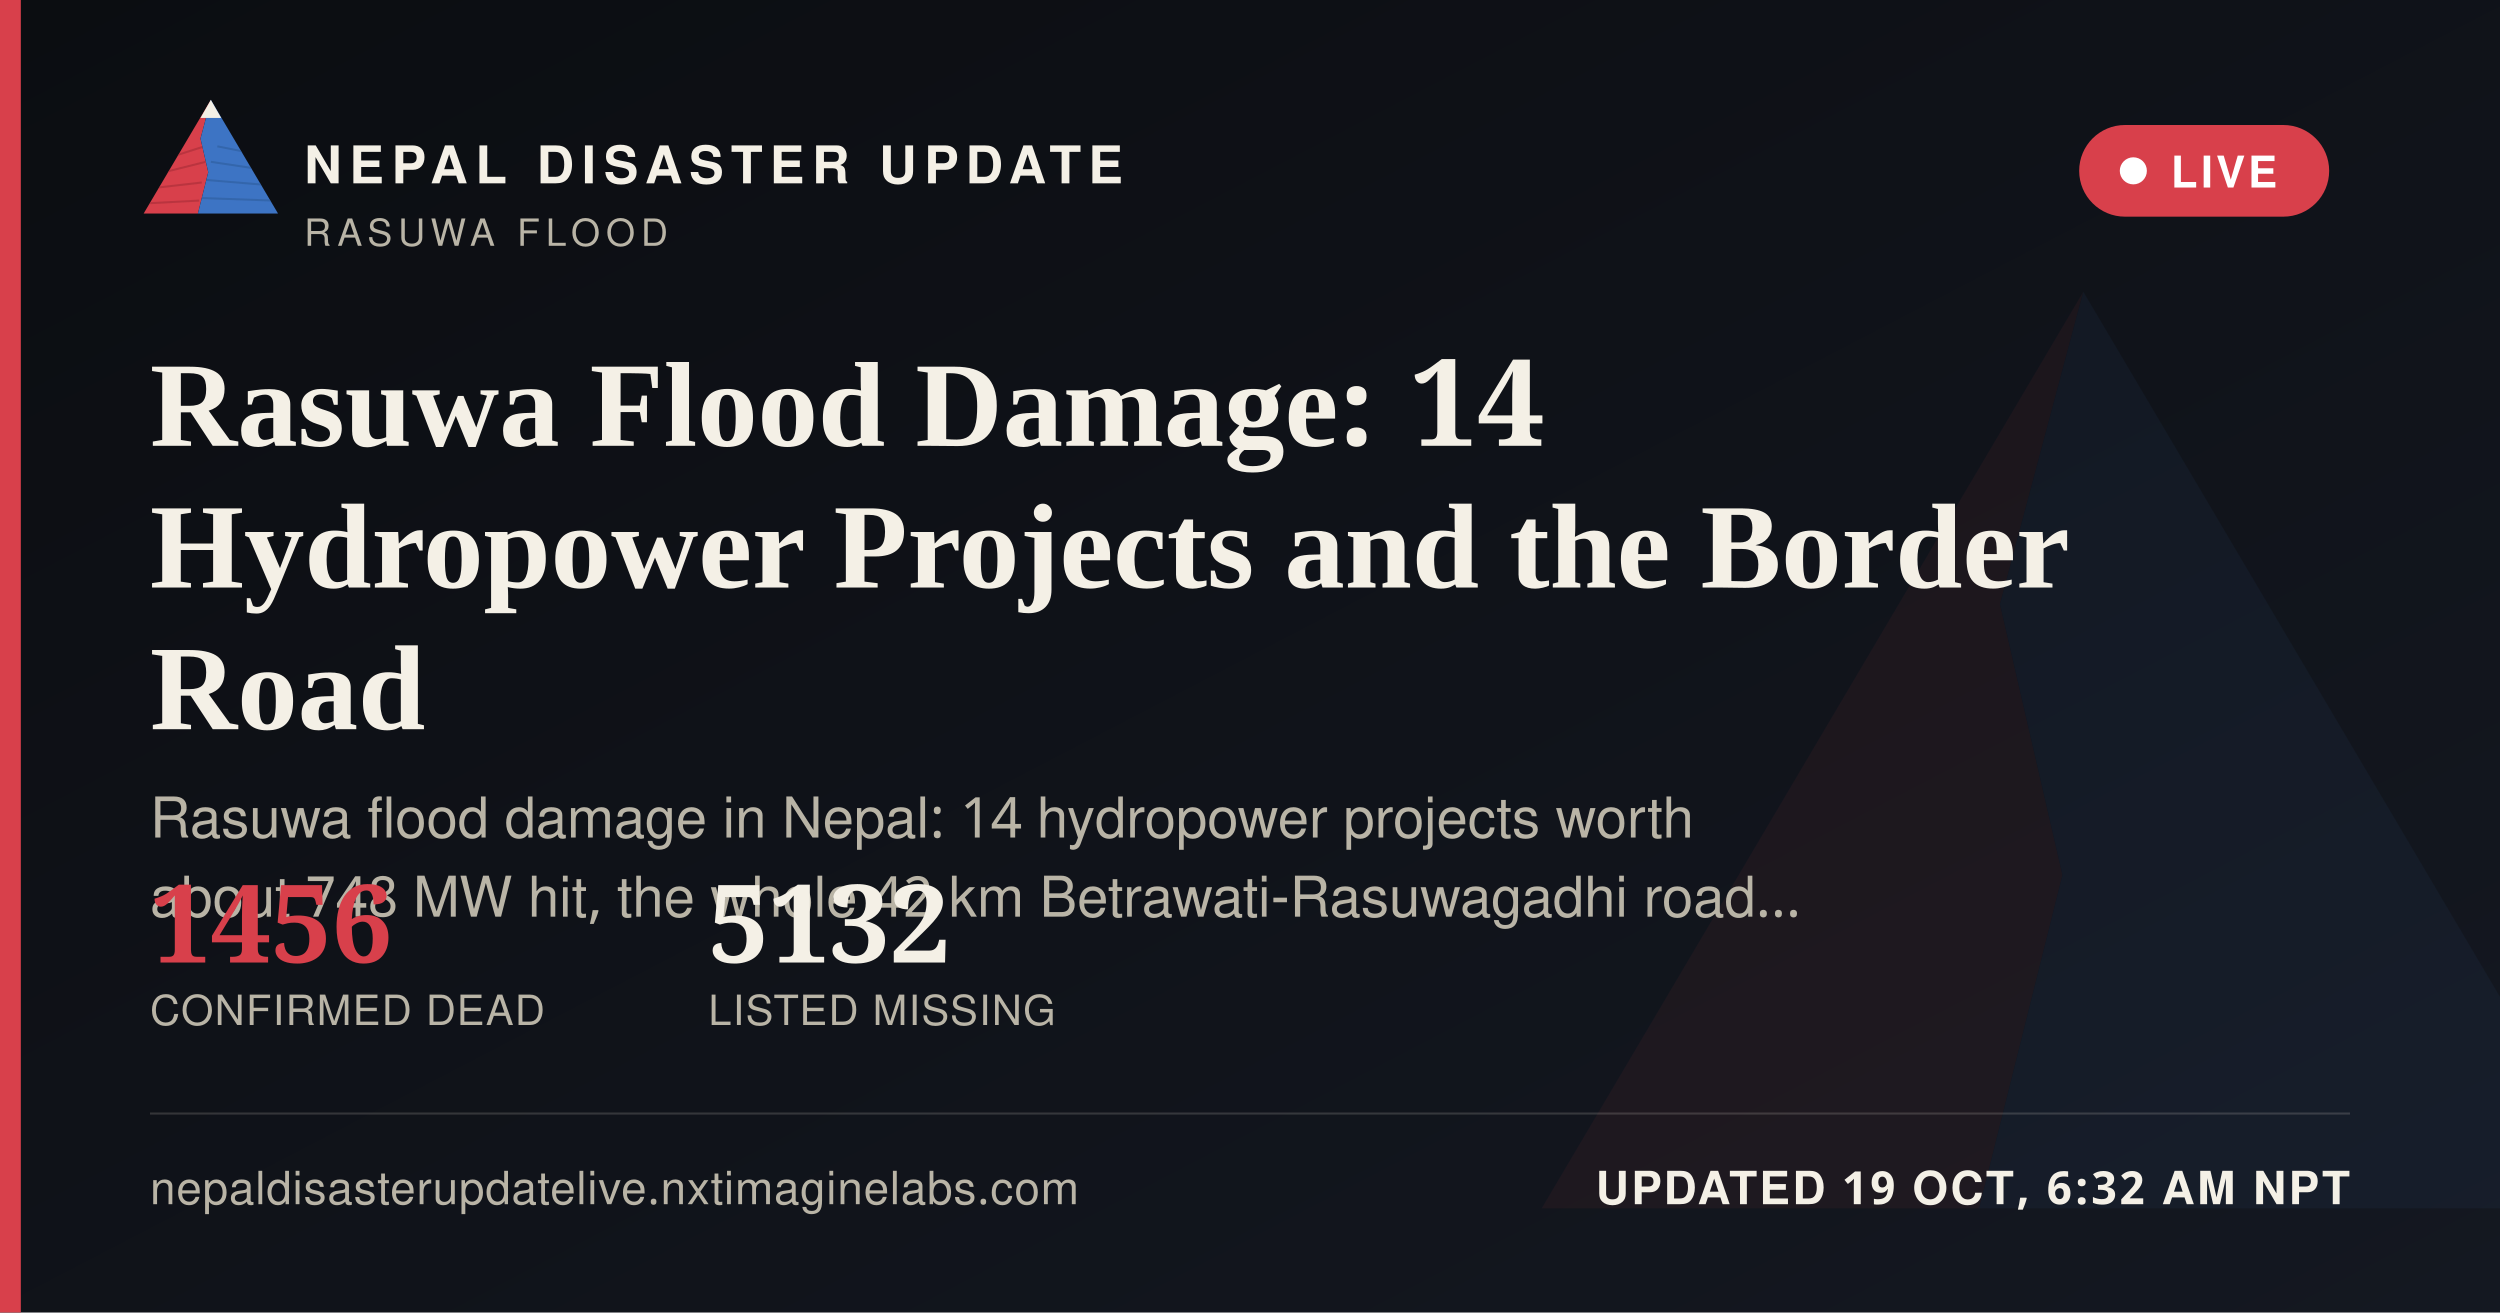
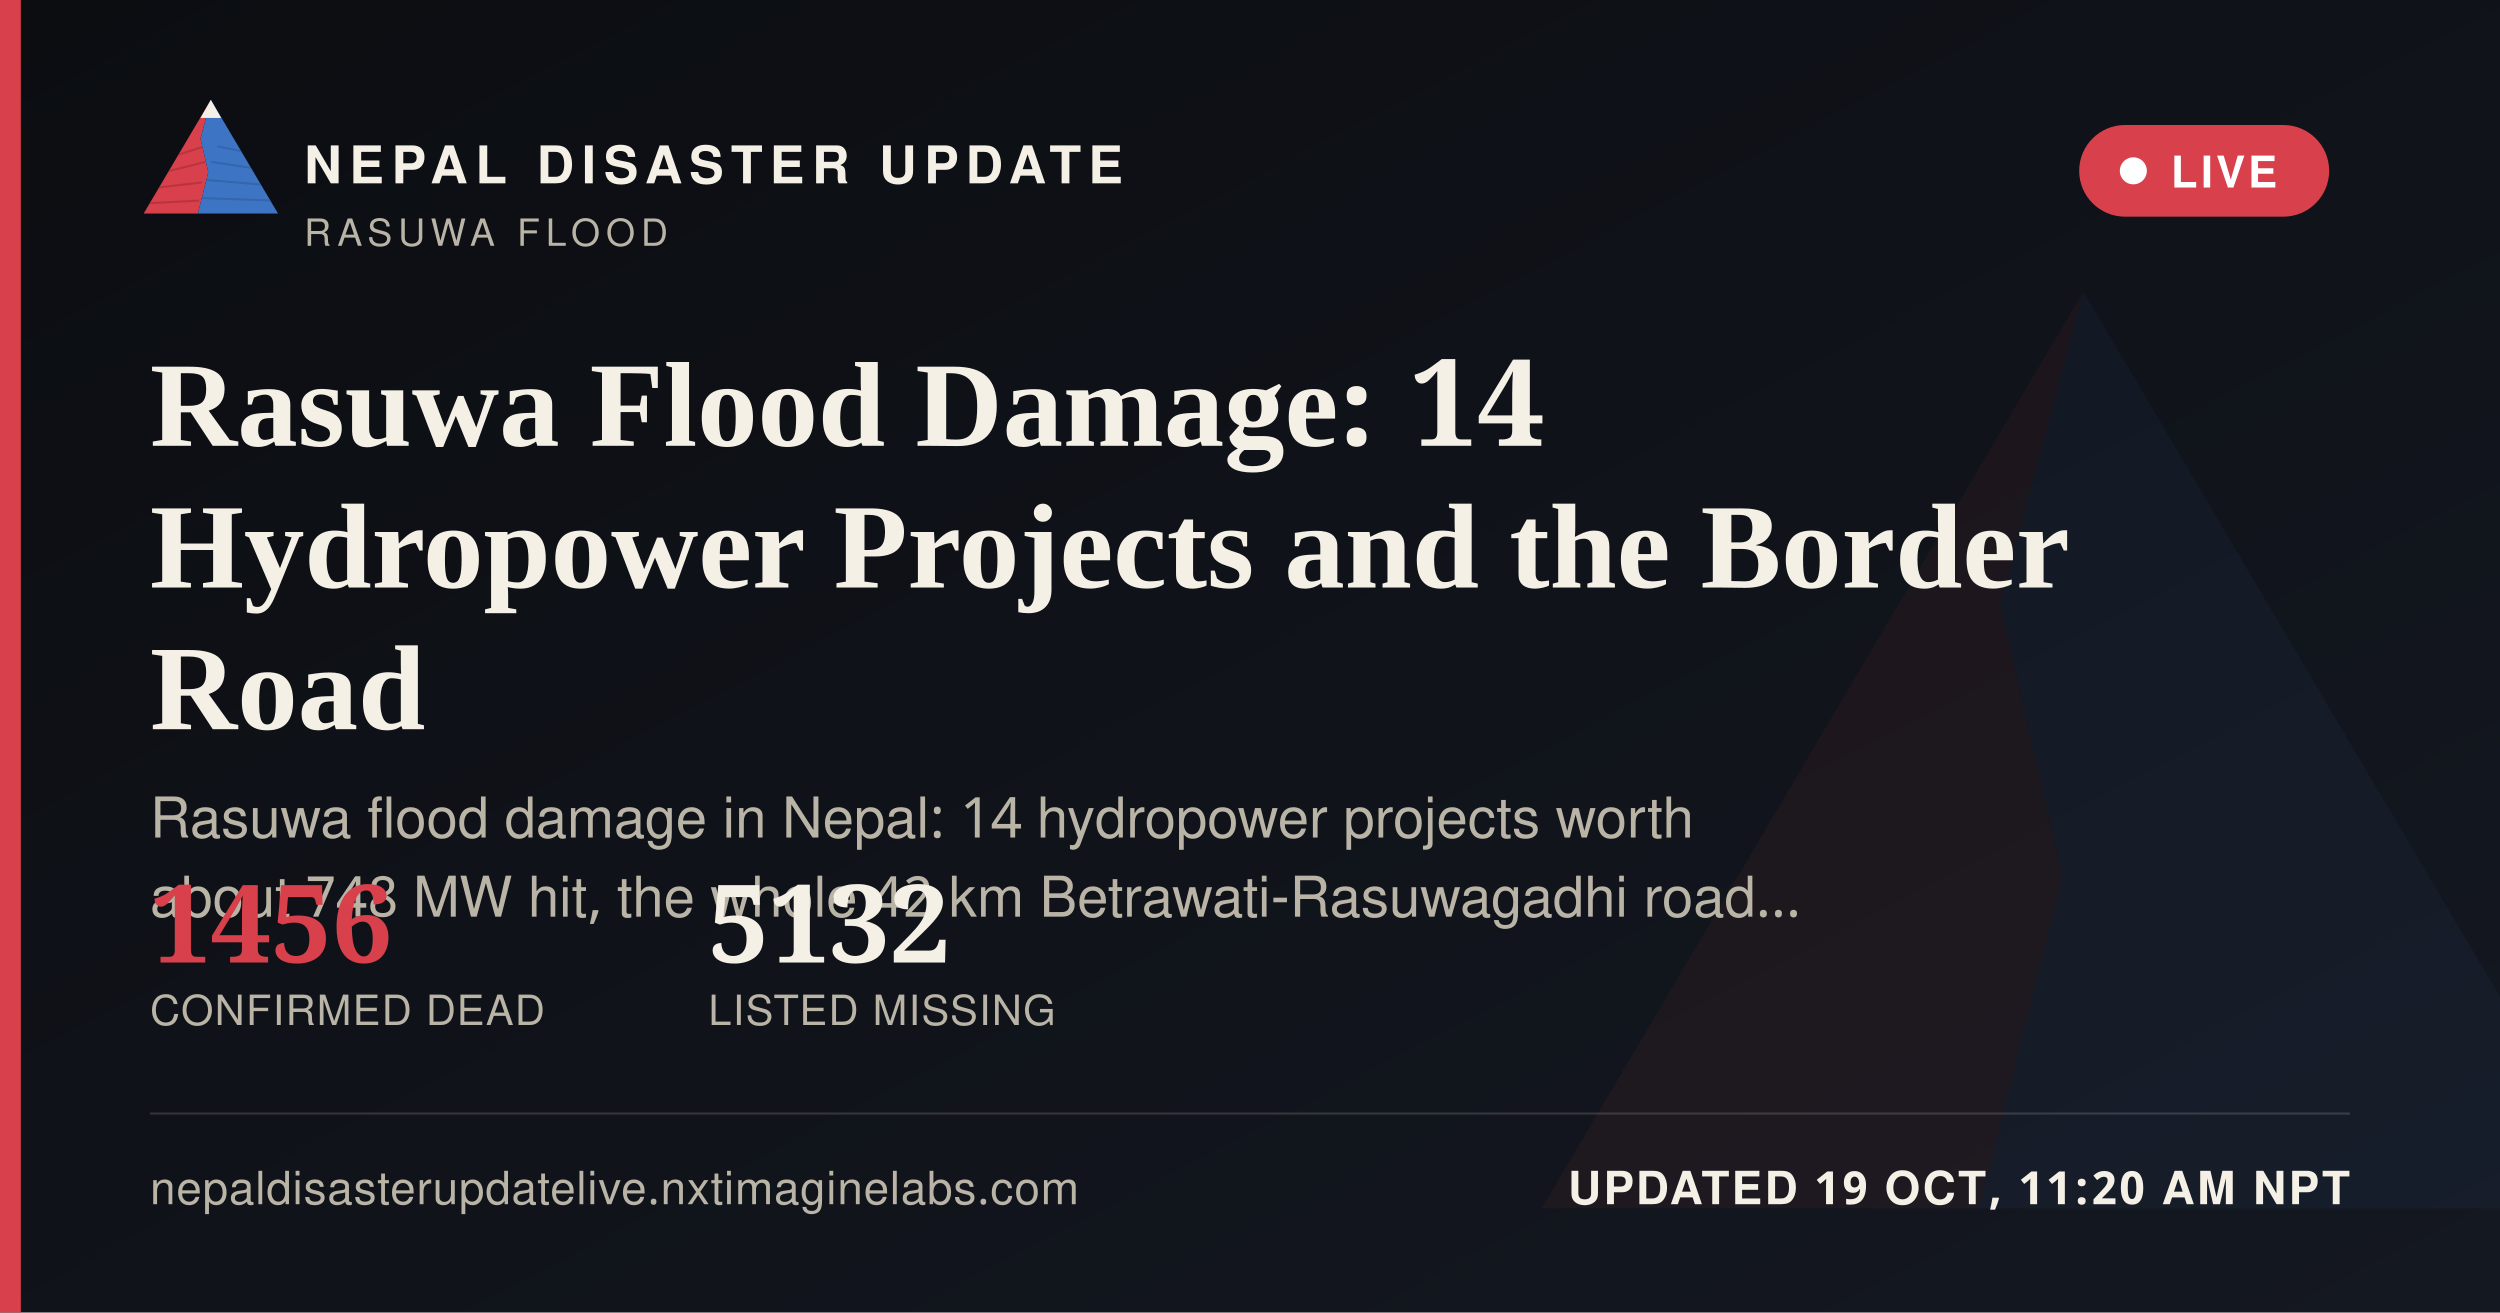
<svg xmlns="http://www.w3.org/2000/svg" width="1200" height="630" viewBox="0 0 1200 630">
  <defs>
    <linearGradient id="ogbg" x1="0" y1="0" x2="1" y2="1">
      <stop offset="0" stop-color="#0B0D11" />
      <stop offset="1" stop-color="#141821" />
    </linearGradient>
  </defs>
  <rect width="1200" height="630" fill="url(#ogbg)" />
  <g transform="translate(700,60) scale(5)" opacity="0.06">
    <polygon points="60,16 52,46 58,72 50,104 8,104" fill="#D8404B" />
    <polygon points="60,16 112,104 50,104 58,72 52,46" fill="#3D74C4" />
  </g>
  <rect x="0" y="0" width="10" height="630" fill="#D8404B" />
  <g transform="translate(64,38) scale(0.62)">
    <g>
      <defs>
        <clipPath id="ogLc">
          <polygon points="60,16 52,46 58,72 50,104 8,104" />
        </clipPath>
        <clipPath id="ogRc">
          <polygon points="60,16 112,104 50,104 58,72 52,46" />
        </clipPath>
      </defs>
      <polygon points="60,16 52,46 58,72 50,104 8,104" fill="#D8404B" />
      <g clip-path="url(#ogLc)" stroke="#A32A34" stroke-width="1.6" fill="none" opacity="0.55">
        <path d="M30,60 L55,52" />
        <path d="M24,72 L56,64" />
        <path d="M18,84 L53,80" />
        <path d="M13,96 L51,94" />
      </g>
      <polygon points="60,16 112,104 50,104 58,72 52,46" fill="#3D74C4" />
      <g clip-path="url(#ogRc)" stroke="#2A5793" stroke-width="1.6" fill="none" opacity="0.5">
        <path d="M65,52 L95,58" />
        <path d="M60,64 L100,70" />
        <path d="M56,78 L104,82" />
        <path d="M52,92 L108,94" />
      </g>
      <polygon points="60,16 52,30 68,30" fill="#F4F0E6" />
    </g>
  </g>
  <text x="146" y="88" font-family="'Public Sans', 'Noto Sans Devanagari', 'Helvetica Neue', Helvetica, Arial, sans-serif" font-size="25" font-weight="800" letter-spacing="3.6" fill="#F4F0E6">NEPAL DISASTER UPDATE</text>
  <text x="146" y="118" font-family="'Public Sans', 'Noto Sans Devanagari', 'Helvetica Neue', Helvetica, Arial, sans-serif" font-size="18" letter-spacing="2.8" fill="#B9B4A6">RASUWA FLOOD</text>
  <g>
    <rect x="998" y="60" width="120" height="44" rx="22" fill="#D8404B" stroke="none" />
    <circle cx="1024" cy="82" r="6.5" fill="#FFFFFF" />
    <text x="1042" y="90" font-family="'Public Sans', 'Noto Sans Devanagari', 'Helvetica Neue', Helvetica, Arial, sans-serif" font-size="21" font-weight="700" letter-spacing="1.6" fill="#FFFFFF">LIVE</text>
  </g>
  <text x="72" y="214" font-family="Newsreader, 'Noto Serif Devanagari', Georgia, 'Times New Roman', serif" font-size="58" font-weight="600" fill="#F4F0E6">Rasuwa Flood Damage: 14</text>
  <text x="72" y="282" font-family="Newsreader, 'Noto Serif Devanagari', Georgia, 'Times New Roman', serif" font-size="58" font-weight="600" fill="#F4F0E6">Hydropower Projects and the Border</text>
  <text x="72" y="350" font-family="Newsreader, 'Noto Serif Devanagari', Georgia, 'Times New Roman', serif" font-size="58" font-weight="600" fill="#F4F0E6">Road</text>
  <text x="72" y="402" font-family="'Public Sans', 'Noto Sans Devanagari', 'Helvetica Neue', Helvetica, Arial, sans-serif" font-size="27" fill="#B9B4A6">Rasuwa flood damage in Nepal: 14 hydropower projects worth</text>
  <text x="72" y="440" font-family="'Public Sans', 'Noto Sans Devanagari', 'Helvetica Neue', Helvetica, Arial, sans-serif" font-size="27" fill="#B9B4A6">about 748 MW hit, the whole 42 km Betrawati-Rasuwagadhi road…</text>
  <g transform="translate(72,462)">
    <text x="0" y="0" font-family="Newsreader, 'Noto Serif Devanagari', Georgia, 'Times New Roman', serif" font-size="52" font-weight="600" fill="#D8404B">1456</text>
    <text x="0" y="30" font-family="'Public Sans', 'Noto Sans Devanagari', 'Helvetica Neue', Helvetica, Arial, sans-serif" font-size="20" letter-spacing="0.6" fill="#B9B4A6">CONFIRMED DEAD</text>
    <text x="268" y="0" font-family="Newsreader, 'Noto Serif Devanagari', Georgia, 'Times New Roman', serif" font-size="52" font-weight="600" fill="#F4F0E6">5132</text>
    <text x="268" y="30" font-family="'Public Sans', 'Noto Sans Devanagari', 'Helvetica Neue', Helvetica, Arial, sans-serif" font-size="20" letter-spacing="0.6" fill="#B9B4A6">LISTED MISSING</text>
  </g>
  <rect x="72" y="534" width="1056" height="1" fill="rgba(244,240,230,0.16)" />
  <text x="72" y="578" font-family="'Public Sans', 'Noto Sans Devanagari', 'Helvetica Neue', Helvetica, Arial, sans-serif" font-size="22" fill="#B9B4A6" letter-spacing="0.4">nepaldisasterupdatelive.nxtimaginelabs.com</text>
-   <text x="1128" y="578" text-anchor="end" font-family="'Public Sans', 'Noto Sans Devanagari', 'Helvetica Neue', Helvetica, Arial, sans-serif" font-size="22" font-weight="700" letter-spacing="1.2" fill="#F4F0E6">UPDATED 19 OCT, 6:32 AM NPT</text>
+   <text x="1128" y="578" text-anchor="end" font-family="'Public Sans', 'Noto Sans Devanagari', 'Helvetica Neue', Helvetica, Arial, sans-serif" font-size="22" font-weight="700" letter-spacing="1.2" fill="#F4F0E6">UPDATED 19 OCT, 11:20 AM NPT</text>
</svg>
